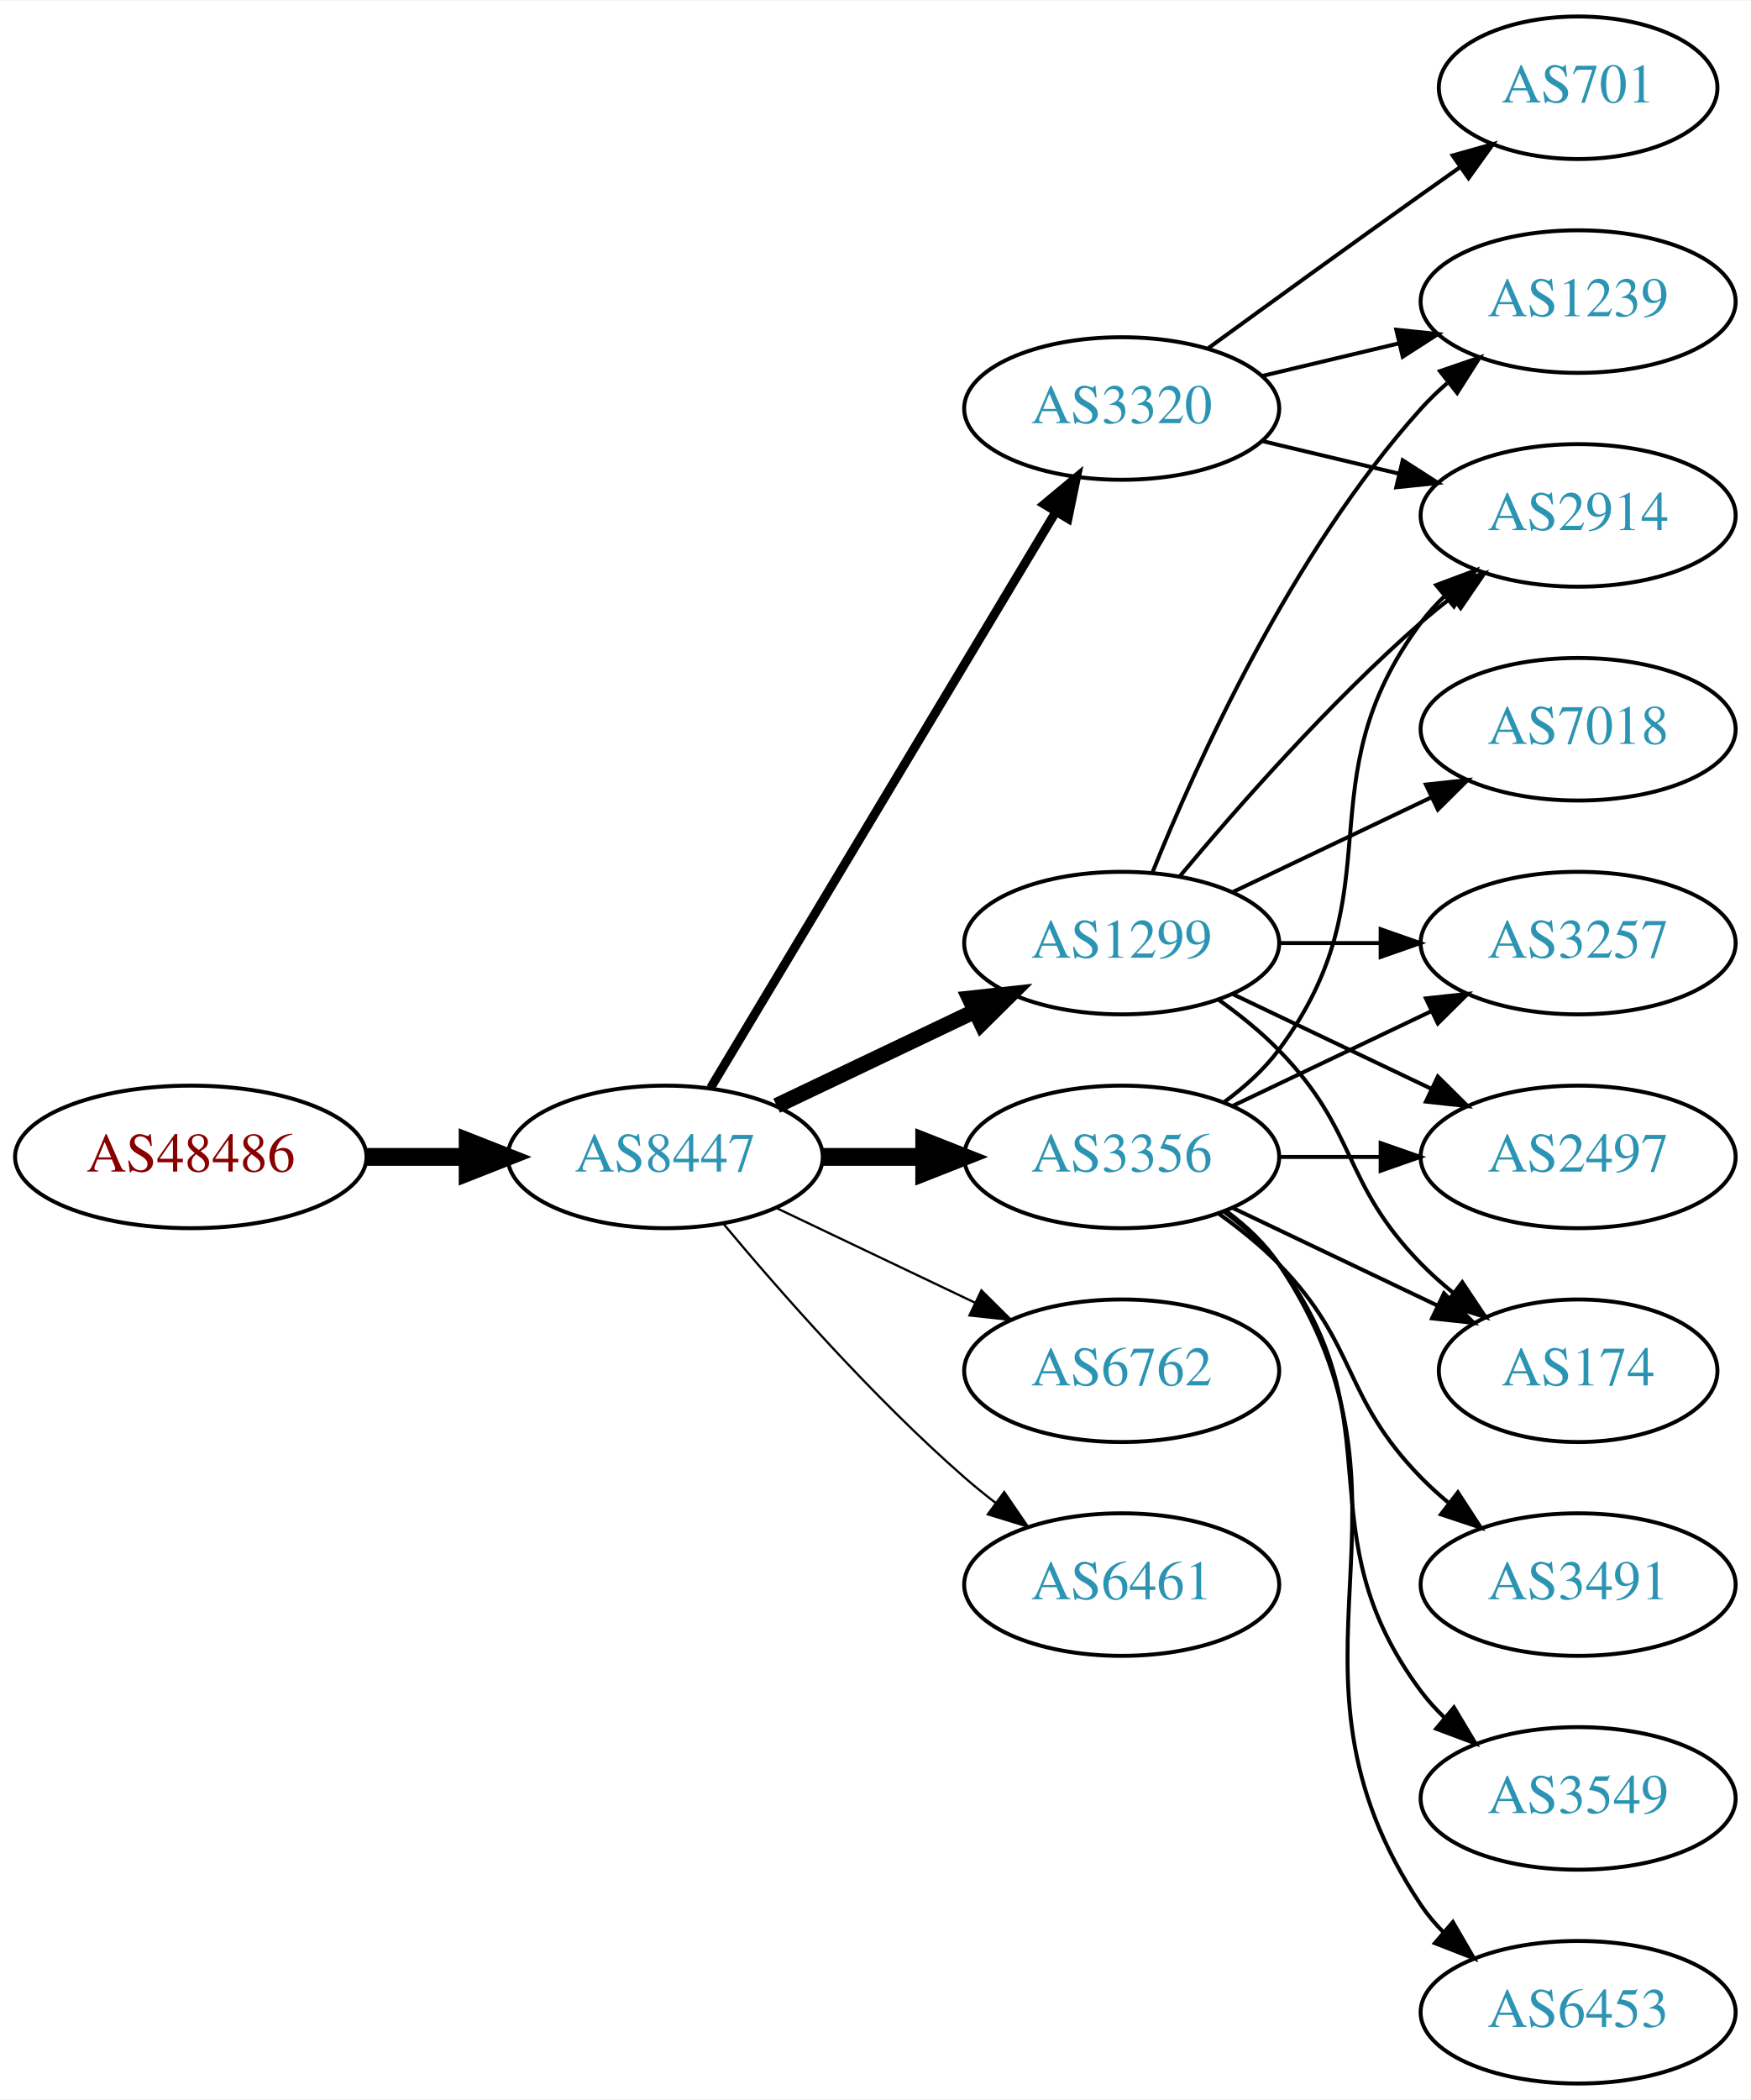
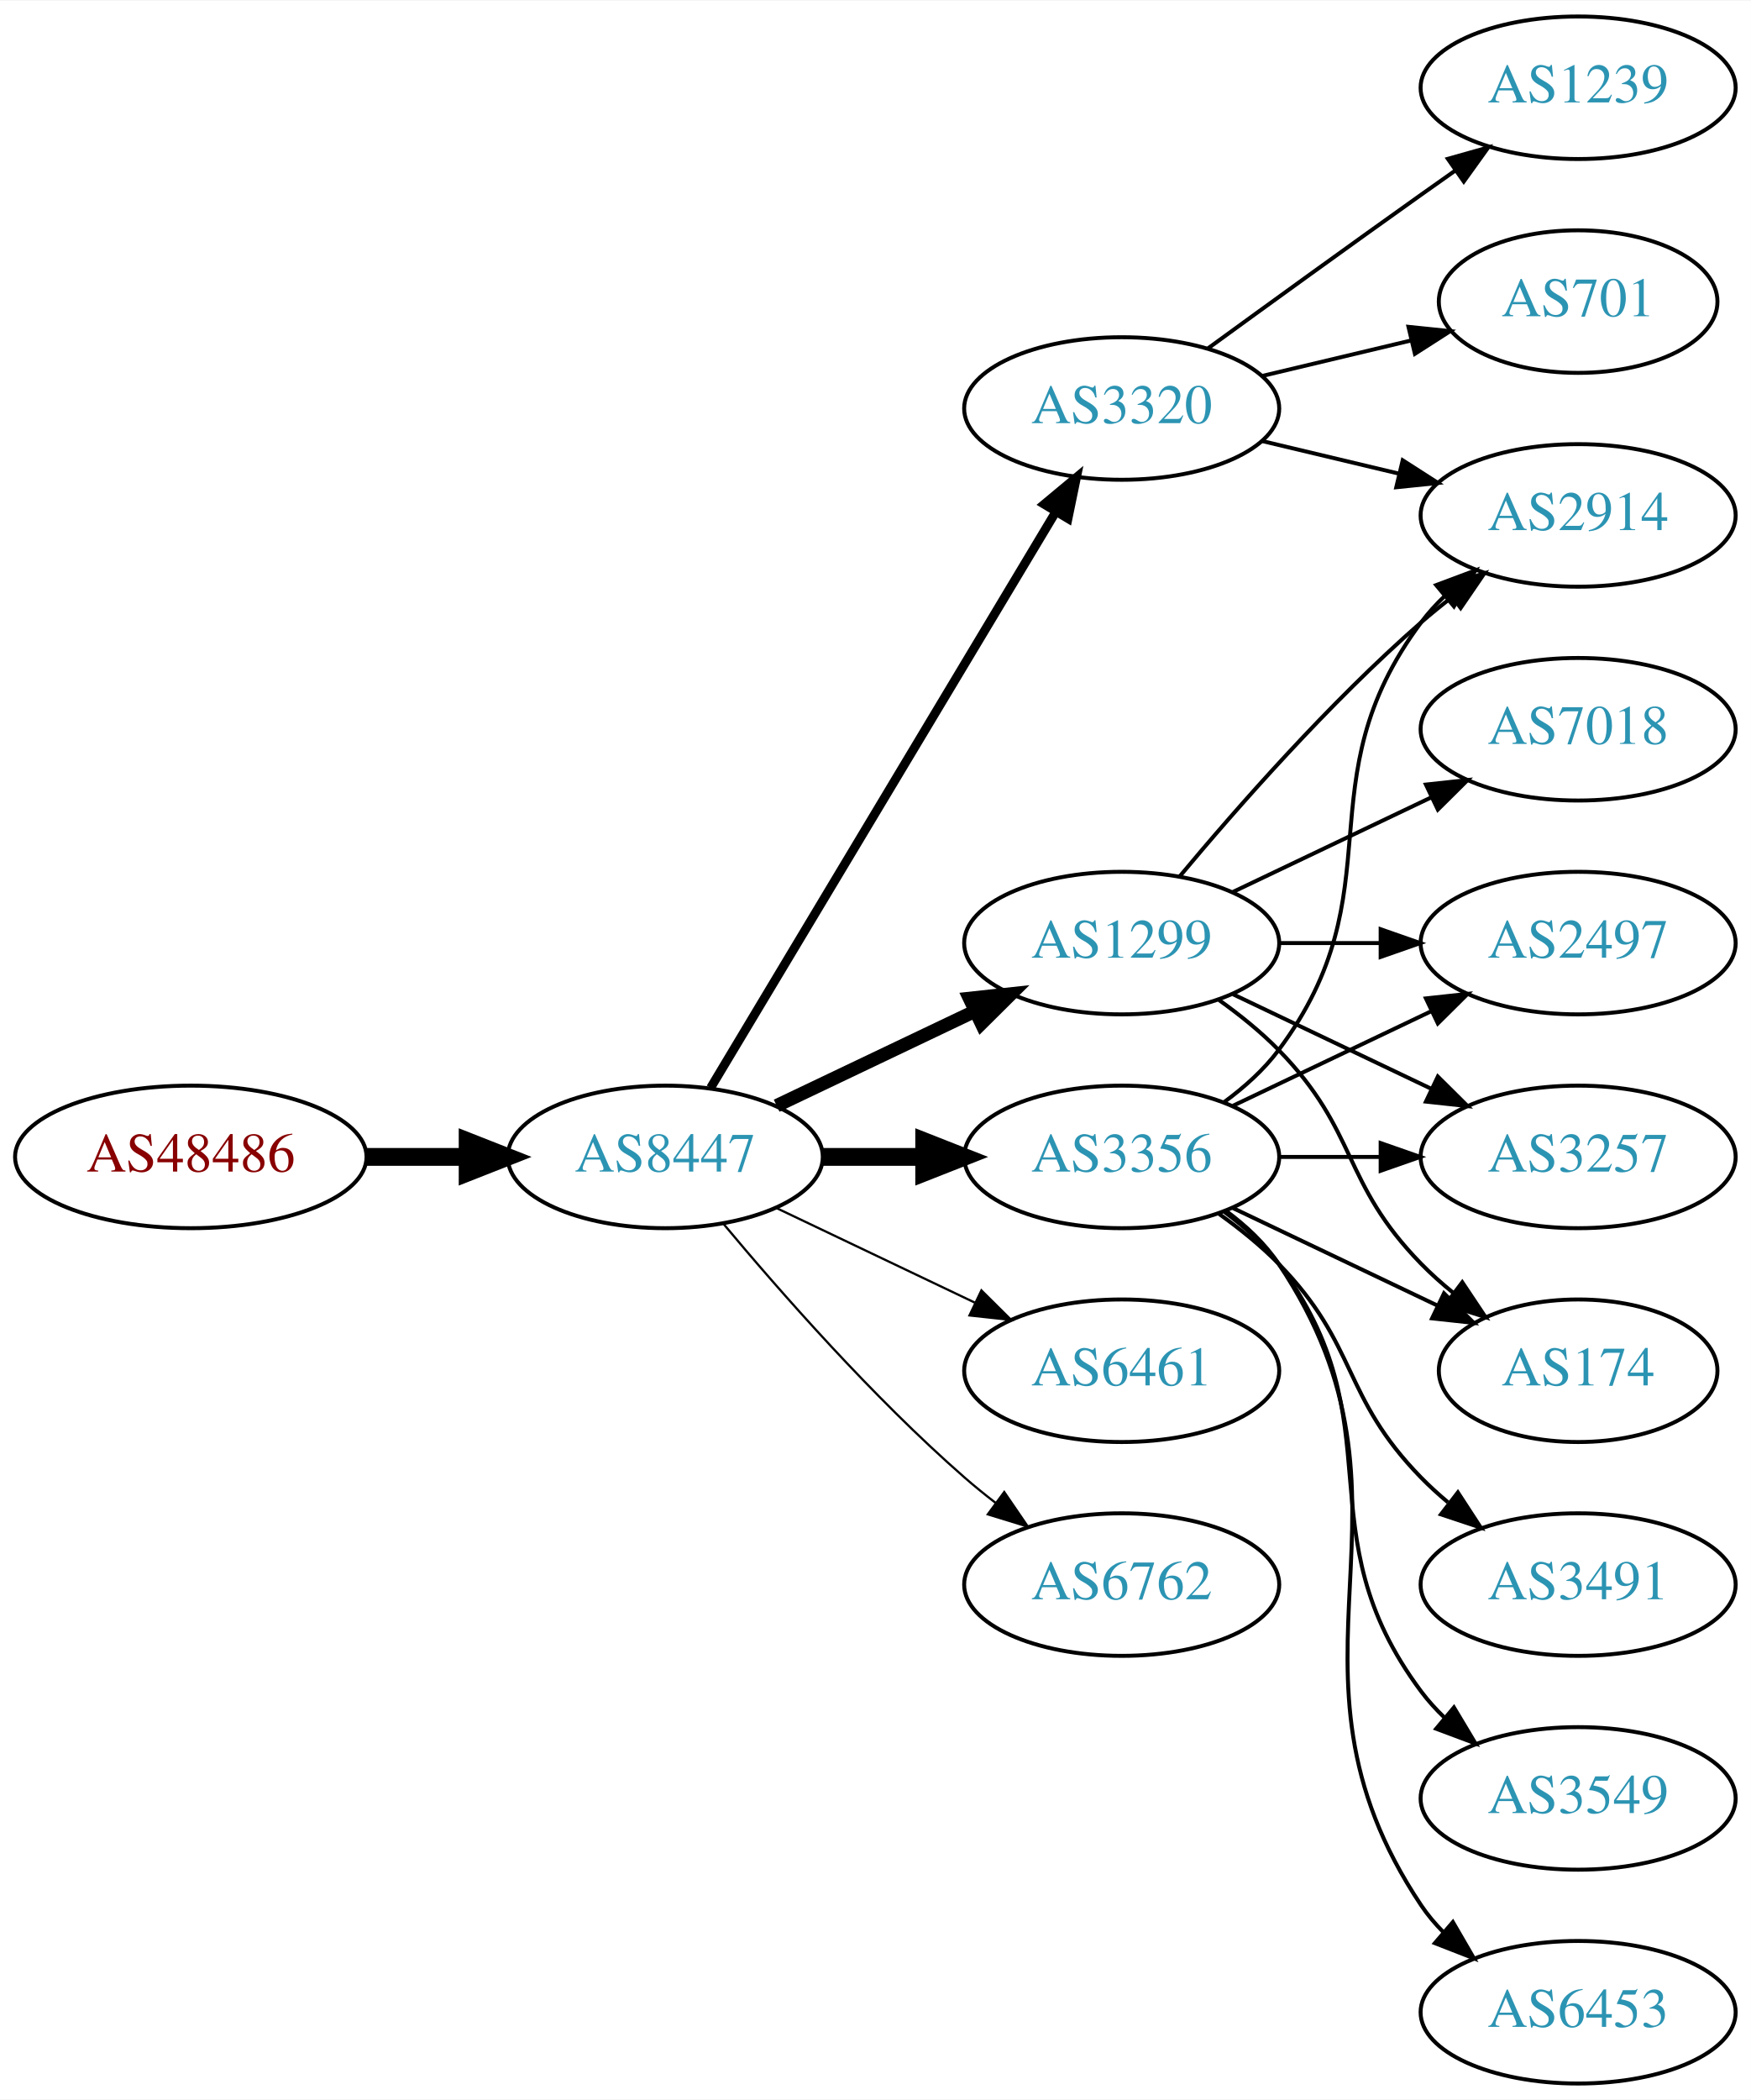
<svg xmlns="http://www.w3.org/2000/svg" xmlns:xlink="http://www.w3.org/1999/xlink" width="442pt" height="530pt" viewBox="0.00 0.00 442.27 530.00">
  <g id="graph0" class="graph" transform="scale(1 1) rotate(0) translate(4 526)">
    <polygon fill="white" stroke="none" points="-4,4 -4,-526 438.271,-526 438.271,4 -4,4" />
    <g id="node1" class="node">
      <g id="a_node1">
        <a xlink:href="/asn/48486" xlink:title="AS48486 ~ Leder und Schuh AG [AT]">
          <ellipse fill="#ffffff" stroke="black" cx="44.196" cy="-234" rx="44.393" ry="18" />
          <text text-anchor="middle" x="44.196" y="-230.3" font-family="Times,serif" font-size="14.00" fill="#880000">AS48486</text>
        </a>
      </g>
    </g>
    <g id="node2" class="node">
      <g id="a_node2">
        <a xlink:href="/asn/8447" xlink:title="AS8447 ~ A1 Telekom Austria AG [AT]">
          <ellipse fill="#ffffff" stroke="black" cx="164.039" cy="-234" rx="39.794" ry="18" />
          <text text-anchor="middle" x="164.039" y="-230.3" font-family="Times,serif" font-size="14.00" fill="#2c94b3">AS8447</text>
        </a>
      </g>
    </g>
    <g id="edge1" class="edge">
      <path fill="none" stroke="black" stroke-width="4.5" d="M88.407,-234C96.72,-234 105.482,-234 113.965,-234" />
      <polygon fill="black" stroke="black" stroke-width="4.5" points="114.123,-237.938 124.123,-234 114.123,-230.063 114.123,-237.938" />
    </g>
    <g id="node3" class="node">
      <g id="a_node3">
        <a xlink:href="/asn/3356" xlink:title="AS3356 ~ Level 3 Parent, LLC [US]">
          <ellipse fill="#ffffff" stroke="black" cx="279.332" cy="-234" rx="39.794" ry="18" />
          <text text-anchor="middle" x="279.332" y="-230.3" font-family="Times,serif" font-size="14.00" fill="#2c94b3">AS3356</text>
        </a>
      </g>
    </g>
    <g id="edge2" class="edge">
      <path fill="none" stroke="black" stroke-width="4.5" d="M203.711,-234C211.914,-234 220.678,-234 229.21,-234" />
      <polygon fill="black" stroke="black" stroke-width="4.5" points="229.449,-237.938 239.449,-234 229.449,-230.063 229.449,-237.938" />
    </g>
    <g id="node4" class="node">
      <g id="a_node4">
        <a xlink:href="/asn/1299" xlink:title="AS1299 ~ Telia Carrier [EU]">
          <ellipse fill="#ffffff" stroke="black" cx="279.332" cy="-288" rx="39.794" ry="18" />
          <text text-anchor="middle" x="279.332" y="-284.3" font-family="Times,serif" font-size="14.00" fill="#2c94b3">AS1299</text>
        </a>
      </g>
    </g>
    <g id="edge3" class="edge">
-       <path fill="none" stroke="black" stroke-width="3.938" d="M192.175,-246.934C207.169,-254.081 225.99,-263.052 242.213,-270.785" />
-       <polygon fill="black" stroke="black" stroke-width="3.938" points="240.884,-274.028 251.417,-275.171 243.895,-267.709 240.884,-274.028" />
+       <path fill="none" stroke="black" stroke-width="3.375" d="M192.175,-246.934C207.169,-254.081 225.99,-263.052 242.213,-270.785" />
+       <polygon fill="black" stroke="black" stroke-width="3.375" points="240.884,-274.028 251.417,-275.171 243.895,-267.709 240.884,-274.028" />
    </g>
    <g id="node5" class="node">
      <g id="a_node5">
+         <a xlink:href="/asn/6461" xlink:title="AS6461 ~ Zayo Bandwidth [US]">
+           <ellipse fill="#ffffff" stroke="black" cx="279.332" cy="-180" rx="39.794" ry="18" />
+           <text text-anchor="middle" x="279.332" y="-176.3" font-family="Times,serif" font-size="14.00" fill="#2c94b3">AS6461</text>
+         </a>
+       </g>
+     </g>
+     <g id="edge4" class="edge">
+       <path fill="none" stroke="black" stroke-width="0.562" d="M192.175,-221.066C207.169,-213.919 225.99,-204.948 242.213,-197.215" />
+       <polygon fill="black" stroke="black" stroke-width="0.562" points="243.895,-200.291 251.417,-192.829 240.884,-193.972 243.895,-200.291" />
+     </g>
+     <g id="node6" class="node">
+       <g id="a_node6">
        <a xlink:href="/asn/3320" xlink:title="AS3320 ~ DTAG [DE]">
          <ellipse fill="#ffffff" stroke="black" cx="279.332" cy="-423" rx="39.794" ry="18" />
          <text text-anchor="middle" x="279.332" y="-419.3" font-family="Times,serif" font-size="14.00" fill="#2c94b3">AS3320</text>
        </a>
      </g>
    </g>
-     <g id="edge4" class="edge">
+     <g id="edge5" class="edge">
      <path fill="none" stroke="black" stroke-width="2.25" d="M175.494,-251.442C195.475,-284.775 239.18,-357.686 262.666,-396.866" />
      <polygon fill="black" stroke="black" stroke-width="2.25" points="259.758,-398.823 267.902,-405.6 265.762,-395.224 259.758,-398.823" />
    </g>
-     <g id="node6" class="node">
-       <g id="a_node6">
-         <a xlink:href="/asn/6762" xlink:title="AS6762 ~ TELECOM ITALIA SPARKLE S.p.A. [IT]">
-           <ellipse fill="#ffffff" stroke="black" cx="279.332" cy="-180" rx="39.794" ry="18" />
-           <text text-anchor="middle" x="279.332" y="-176.3" font-family="Times,serif" font-size="14.00" fill="#2c94b3">AS6762</text>
-         </a>
-       </g>
-     </g>
-     <g id="edge5" class="edge">
-       <path fill="none" stroke="black" stroke-width="0.562" d="M192.175,-221.066C207.169,-213.919 225.99,-204.948 242.213,-197.215" />
-       <polygon fill="black" stroke="black" stroke-width="0.562" points="243.895,-200.291 251.417,-192.829 240.884,-193.972 243.895,-200.291" />
-     </g>
    <g id="node7" class="node">
      <g id="a_node7">
-         <a xlink:href="/asn/6461" xlink:title="AS6461 ~ Zayo Bandwidth [US]">
+         <a xlink:href="/asn/6762" xlink:title="AS6762 ~ TELECOM ITALIA SPARKLE S.p.A. [IT]">
          <ellipse fill="#ffffff" stroke="black" cx="279.332" cy="-126" rx="39.794" ry="18" />
-           <text text-anchor="middle" x="279.332" y="-122.3" font-family="Times,serif" font-size="14.00" fill="#2c94b3">AS6461</text>
+           <text text-anchor="middle" x="279.332" y="-122.3" font-family="Times,serif" font-size="14.00" fill="#2c94b3">AS6762</text>
        </a>
      </g>
    </g>
    <g id="edge6" class="edge">
      <path fill="none" stroke="black" stroke-width="0.562" d="M178.669,-217.183C192.951,-200.071 216.498,-173.255 239.685,-153 242.151,-150.846 244.789,-148.706 247.487,-146.628" />
      <polygon fill="black" stroke="black" stroke-width="0.562" points="249.66,-149.375 255.641,-140.63 245.512,-143.736 249.66,-149.375" />
    </g>
    <g id="node8" class="node">
      <g id="a_node8">
-         <a xlink:href="/asn/3257" xlink:title="AS3257 ~ GTT [DE]">
+         <a xlink:href="/asn/2497" xlink:title="AS2497 ~ Internet Initiative Japan Inc. [JP]">
          <ellipse fill="#ffffff" stroke="black" cx="394.625" cy="-288" rx="39.794" ry="18" />
-           <text text-anchor="middle" x="394.625" y="-284.3" font-family="Times,serif" font-size="14.00" fill="#2c94b3">AS3257</text>
+           <text text-anchor="middle" x="394.625" y="-284.3" font-family="Times,serif" font-size="14.00" fill="#2c94b3">AS2497</text>
        </a>
      </g>
    </g>
    <g id="edge7" class="edge">
      <path fill="none" stroke="black" d="M307.468,-246.934C322.462,-254.081 341.283,-263.052 357.506,-270.785" />
      <polygon fill="black" stroke="black" points="356.177,-274.028 366.71,-275.171 359.188,-267.709 356.177,-274.028" />
    </g>
    <g id="node9" class="node">
      <g id="a_node9">
+         <a xlink:href="/asn/2914" xlink:title="AS2914 ~ NTT America, Inc. [US]">
+           <ellipse fill="#ffffff" stroke="black" cx="394.625" cy="-396" rx="39.794" ry="18" />
+           <text text-anchor="middle" x="394.625" y="-392.3" font-family="Times,serif" font-size="14.00" fill="#2c94b3">AS2914</text>
+         </a>
+       </g>
+     </g>
+     <g id="edge8" class="edge">
+       <path fill="none" stroke="black" d="M305.262,-247.882C310.338,-251.611 315.256,-256.016 318.978,-261 349.249,-301.542 324.707,-328.458 354.978,-369 356.723,-371.336 358.73,-373.545 360.893,-375.617" />
+       <polygon fill="black" stroke="black" points="358.771,-378.405 368.694,-382.118 363.253,-373.027 358.771,-378.405" />
+     </g>
+     <g id="node10" class="node">
+       <g id="a_node10">
        <a xlink:href="/asn/3491" xlink:title="AS3491 ~ PCCW Global, Inc. [US]">
          <ellipse fill="#ffffff" stroke="black" cx="394.625" cy="-126" rx="39.794" ry="18" />
          <text text-anchor="middle" x="394.625" y="-122.3" font-family="Times,serif" font-size="14.00" fill="#2c94b3">AS3491</text>
        </a>
      </g>
    </g>
-     <g id="edge8" class="edge">
+     <g id="edge9" class="edge">
      <path fill="none" stroke="black" d="M303.926,-219.611C309.182,-215.852 314.513,-211.563 318.978,-207 339.151,-186.383 334.806,-173.617 354.978,-153 357.071,-150.861 359.354,-148.782 361.731,-146.79" />
      <polygon fill="black" stroke="black" points="364.249,-149.268 370.031,-140.389 359.974,-143.725 364.249,-149.268" />
-     </g>
-     <g id="node10" class="node">
-       <g id="a_node10">
-         <a xlink:href="/asn/2914" xlink:title="AS2914 ~ NTT America, Inc. [US]">
-           <ellipse fill="#ffffff" stroke="black" cx="394.625" cy="-396" rx="39.794" ry="18" />
-           <text text-anchor="middle" x="394.625" y="-392.3" font-family="Times,serif" font-size="14.00" fill="#2c94b3">AS2914</text>
-         </a>
-       </g>
-     </g>
-     <g id="edge9" class="edge">
-       <path fill="none" stroke="black" d="M305.262,-247.882C310.338,-251.611 315.256,-256.016 318.978,-261 349.249,-301.542 324.707,-328.458 354.978,-369 356.723,-371.336 358.73,-373.545 360.893,-375.617" />
-       <polygon fill="black" stroke="black" points="358.771,-378.405 368.694,-382.118 363.253,-373.027 358.771,-378.405" />
    </g>
    <g id="node11" class="node">
      <g id="a_node11">
        <a xlink:href="/asn/3549" xlink:title="AS3549 ~ Level 3 Parent, LLC [US]">
          <ellipse fill="#ffffff" stroke="black" cx="394.625" cy="-72" rx="39.794" ry="18" />
          <text text-anchor="middle" x="394.625" y="-68.3" font-family="Times,serif" font-size="14.00" fill="#2c94b3">AS3549</text>
        </a>
      </g>
    </g>
    <g id="edge10" class="edge">
      <path fill="none" stroke="black" d="M305.262,-220.118C310.338,-216.389 315.256,-211.984 318.978,-207 349.249,-166.458 324.707,-139.542 354.978,-99 356.723,-96.664 358.73,-94.455 360.893,-92.383" />
      <polygon fill="black" stroke="black" points="363.253,-94.973 368.694,-85.882 358.771,-89.595 363.253,-94.973" />
    </g>
    <g id="node12" class="node">
      <g id="a_node12">
-         <a xlink:href="/asn/2497" xlink:title="AS2497 ~ Internet Initiative Japan Inc. [JP]">
+         <a xlink:href="/asn/3257" xlink:title="AS3257 ~ GTT [DE]">
          <ellipse fill="#ffffff" stroke="black" cx="394.625" cy="-234" rx="39.794" ry="18" />
-           <text text-anchor="middle" x="394.625" y="-230.3" font-family="Times,serif" font-size="14.00" fill="#2c94b3">AS2497</text>
+           <text text-anchor="middle" x="394.625" y="-230.3" font-family="Times,serif" font-size="14.00" fill="#2c94b3">AS3257</text>
        </a>
      </g>
    </g>
    <g id="edge11" class="edge">
      <path fill="none" stroke="black" d="M319.004,-234C327.207,-234 335.971,-234 344.503,-234" />
      <polygon fill="black" stroke="black" points="344.742,-237.5 354.742,-234 344.742,-230.5 344.742,-237.5" />
    </g>
    <g id="node13" class="node">
      <g id="a_node13">
        <a xlink:href="/asn/174" xlink:title="AS174 ~ Cogent Communications [US]">
          <ellipse fill="#ffffff" stroke="black" cx="394.625" cy="-180" rx="35.194" ry="18" />
          <text text-anchor="middle" x="394.625" y="-176.3" font-family="Times,serif" font-size="14.00" fill="#2c94b3">AS174</text>
        </a>
      </g>
    </g>
    <g id="edge12" class="edge">
      <path fill="none" stroke="black" d="M307.468,-221.066C322.9,-213.71 342.385,-204.423 358.92,-196.541" />
      <polygon fill="black" stroke="black" points="360.741,-199.551 368.262,-192.089 357.729,-193.232 360.741,-199.551" />
    </g>
    <g id="node14" class="node">
      <g id="a_node14">
        <a xlink:href="/asn/6453" xlink:title="AS6453 ~ TATA COMMUNICATIONS (AMERICA) INC [US]">
          <ellipse fill="#ffffff" stroke="black" cx="394.625" cy="-18" rx="39.794" ry="18" />
          <text text-anchor="middle" x="394.625" y="-14.3" font-family="Times,serif" font-size="14.00" fill="#2c94b3">AS6453</text>
        </a>
      </g>
    </g>
    <g id="edge13" class="edge">
      <path fill="none" stroke="black" d="M305.651,-220.393C310.707,-216.649 315.518,-212.169 318.978,-207 360.003,-145.706 313.954,-106.294 354.978,-45 356.6,-42.577 358.519,-40.305 360.621,-38.19" />
      <polygon fill="black" stroke="black" points="362.988,-40.771 368.306,-31.607 358.434,-35.454 362.988,-40.771" />
    </g>
-     <g id="edge14" class="edge">
+     <g id="edge16" class="edge">
      <path fill="none" stroke="black" d="M319.004,-288C327.207,-288 335.971,-288 344.503,-288" />
      <polygon fill="black" stroke="black" points="344.742,-291.5 354.742,-288 344.742,-284.5 344.742,-291.5" />
    </g>
-     <g id="edge18" class="edge">
+     <g id="edge17" class="edge">
      <path fill="none" stroke="black" d="M293.962,-304.817C308.244,-321.929 331.791,-348.745 354.978,-369 357.444,-371.154 360.082,-373.294 362.78,-375.372" />
      <polygon fill="black" stroke="black" points="360.805,-378.264 370.934,-381.37 364.953,-372.625 360.805,-378.264" />
    </g>
-     <g id="edge16" class="edge">
+     <g id="edge14" class="edge">
      <path fill="none" stroke="black" d="M307.468,-275.066C322.462,-267.919 341.283,-258.948 357.506,-251.215" />
      <polygon fill="black" stroke="black" points="359.188,-254.291 366.71,-246.829 356.177,-247.972 359.188,-254.291" />
    </g>
-     <g id="edge19" class="edge">
+     <g id="edge18" class="edge">
      <path fill="none" stroke="black" d="M303.926,-273.611C309.182,-269.852 314.513,-265.563 318.978,-261 339.151,-240.383 334.806,-227.617 354.978,-207 357.457,-204.466 360.204,-202.017 363.056,-199.696" />
      <polygon fill="black" stroke="black" points="365.359,-202.343 371.242,-193.532 361.148,-196.752 365.359,-202.343" />
    </g>
    <g id="node15" class="node">
      <g id="a_node15">
-         <a xlink:href="/asn/1239" xlink:title="AS1239 ~ Sprint [US]">
-           <ellipse fill="#ffffff" stroke="black" cx="394.625" cy="-450" rx="39.794" ry="18" />
-           <text text-anchor="middle" x="394.625" y="-446.3" font-family="Times,serif" font-size="14.00" fill="#2c94b3">AS1239</text>
-         </a>
-       </g>
-     </g>
-     <g id="edge15" class="edge">
-       <path fill="none" stroke="black" d="M287.079,-305.787C298.13,-333.243 322.184,-386.578 354.978,-423 356.98,-425.224 359.199,-427.363 361.532,-429.397" />
-       <polygon fill="black" stroke="black" points="359.73,-432.433 369.751,-435.873 364.062,-426.935 359.73,-432.433" />
-     </g>
-     <g id="node16" class="node">
-       <g id="a_node16">
        <a xlink:href="/asn/7018" xlink:title="AS7018 ~ AT&amp;T Services, Inc. [US]">
          <ellipse fill="#ffffff" stroke="black" cx="394.625" cy="-342" rx="39.794" ry="18" />
          <text text-anchor="middle" x="394.625" y="-338.3" font-family="Times,serif" font-size="14.00" fill="#2c94b3">AS7018</text>
        </a>
      </g>
    </g>
-     <g id="edge17" class="edge">
+     <g id="edge15" class="edge">
      <path fill="none" stroke="black" d="M307.468,-300.934C322.462,-308.081 341.283,-317.052 357.506,-324.785" />
      <polygon fill="black" stroke="black" points="356.177,-328.028 366.71,-329.171 359.188,-321.709 356.177,-328.028" />
    </g>
-     <g id="edge22" class="edge">
+     <g id="edge20" class="edge">
      <path fill="none" stroke="black" d="M314.939,-414.752C325.81,-412.162 337.964,-409.265 349.407,-406.538" />
      <polygon fill="black" stroke="black" points="350.313,-409.92 359.229,-404.197 348.69,-403.111 350.313,-409.92" />
    </g>
-     <g id="edge21" class="edge">
-       <path fill="none" stroke="black" d="M314.939,-431.248C325.81,-433.838 337.964,-436.735 349.407,-439.462" />
-       <polygon fill="black" stroke="black" points="348.69,-442.889 359.229,-441.803 350.313,-436.08 348.69,-442.889" />
+     <g id="node16" class="node">
+       <g id="a_node16">
+         <a xlink:href="/asn/1239" xlink:title="AS1239 ~ Sprint [US]">
+           <ellipse fill="#ffffff" stroke="black" cx="394.625" cy="-504" rx="39.794" ry="18" />
+           <text text-anchor="middle" x="394.625" y="-500.3" font-family="Times,serif" font-size="14.00" fill="#2c94b3">AS1239</text>
+         </a>
+       </g>
+     </g>
+     <g id="edge19" class="edge">
+       <path fill="none" stroke="black" d="M301.18,-438.222C316.114,-449.091 336.727,-464.025 354.978,-477 357.799,-479.005 360.742,-481.085 363.69,-483.159" />
+       <polygon fill="black" stroke="black" points="361.717,-486.05 371.914,-488.926 365.736,-480.319 361.717,-486.05" />
    </g>
    <g id="node17" class="node">
      <g id="a_node17">
        <a xlink:href="/asn/701" xlink:title="AS701 ~ UUNET [US]">
-           <ellipse fill="#ffffff" stroke="black" cx="394.625" cy="-504" rx="35.194" ry="18" />
-           <text text-anchor="middle" x="394.625" y="-500.3" font-family="Times,serif" font-size="14.00" fill="#2c94b3">AS701</text>
-         </a>
-       </g>
-     </g>
-     <g id="edge20" class="edge">
-       <path fill="none" stroke="black" d="M301.18,-438.222C316.114,-449.091 336.727,-464.025 354.978,-477 358.188,-479.282 361.557,-481.661 364.912,-484.018" />
-       <polygon fill="black" stroke="black" points="362.924,-486.899 373.123,-489.77 366.94,-481.166 362.924,-486.899" />
+           <ellipse fill="#ffffff" stroke="black" cx="394.625" cy="-450" rx="35.194" ry="18" />
+           <text text-anchor="middle" x="394.625" y="-446.3" font-family="Times,serif" font-size="14.00" fill="#2c94b3">AS701</text>
+         </a>
+       </g>
+     </g>
+     <g id="edge21" class="edge">
+       <path fill="none" stroke="black" d="M314.939,-431.248C326.733,-434.058 340.038,-437.229 352.306,-440.153" />
+       <polygon fill="black" stroke="black" points="351.772,-443.624 362.311,-442.537 353.394,-436.814 351.772,-443.624" />
    </g>
  </g>
</svg>
